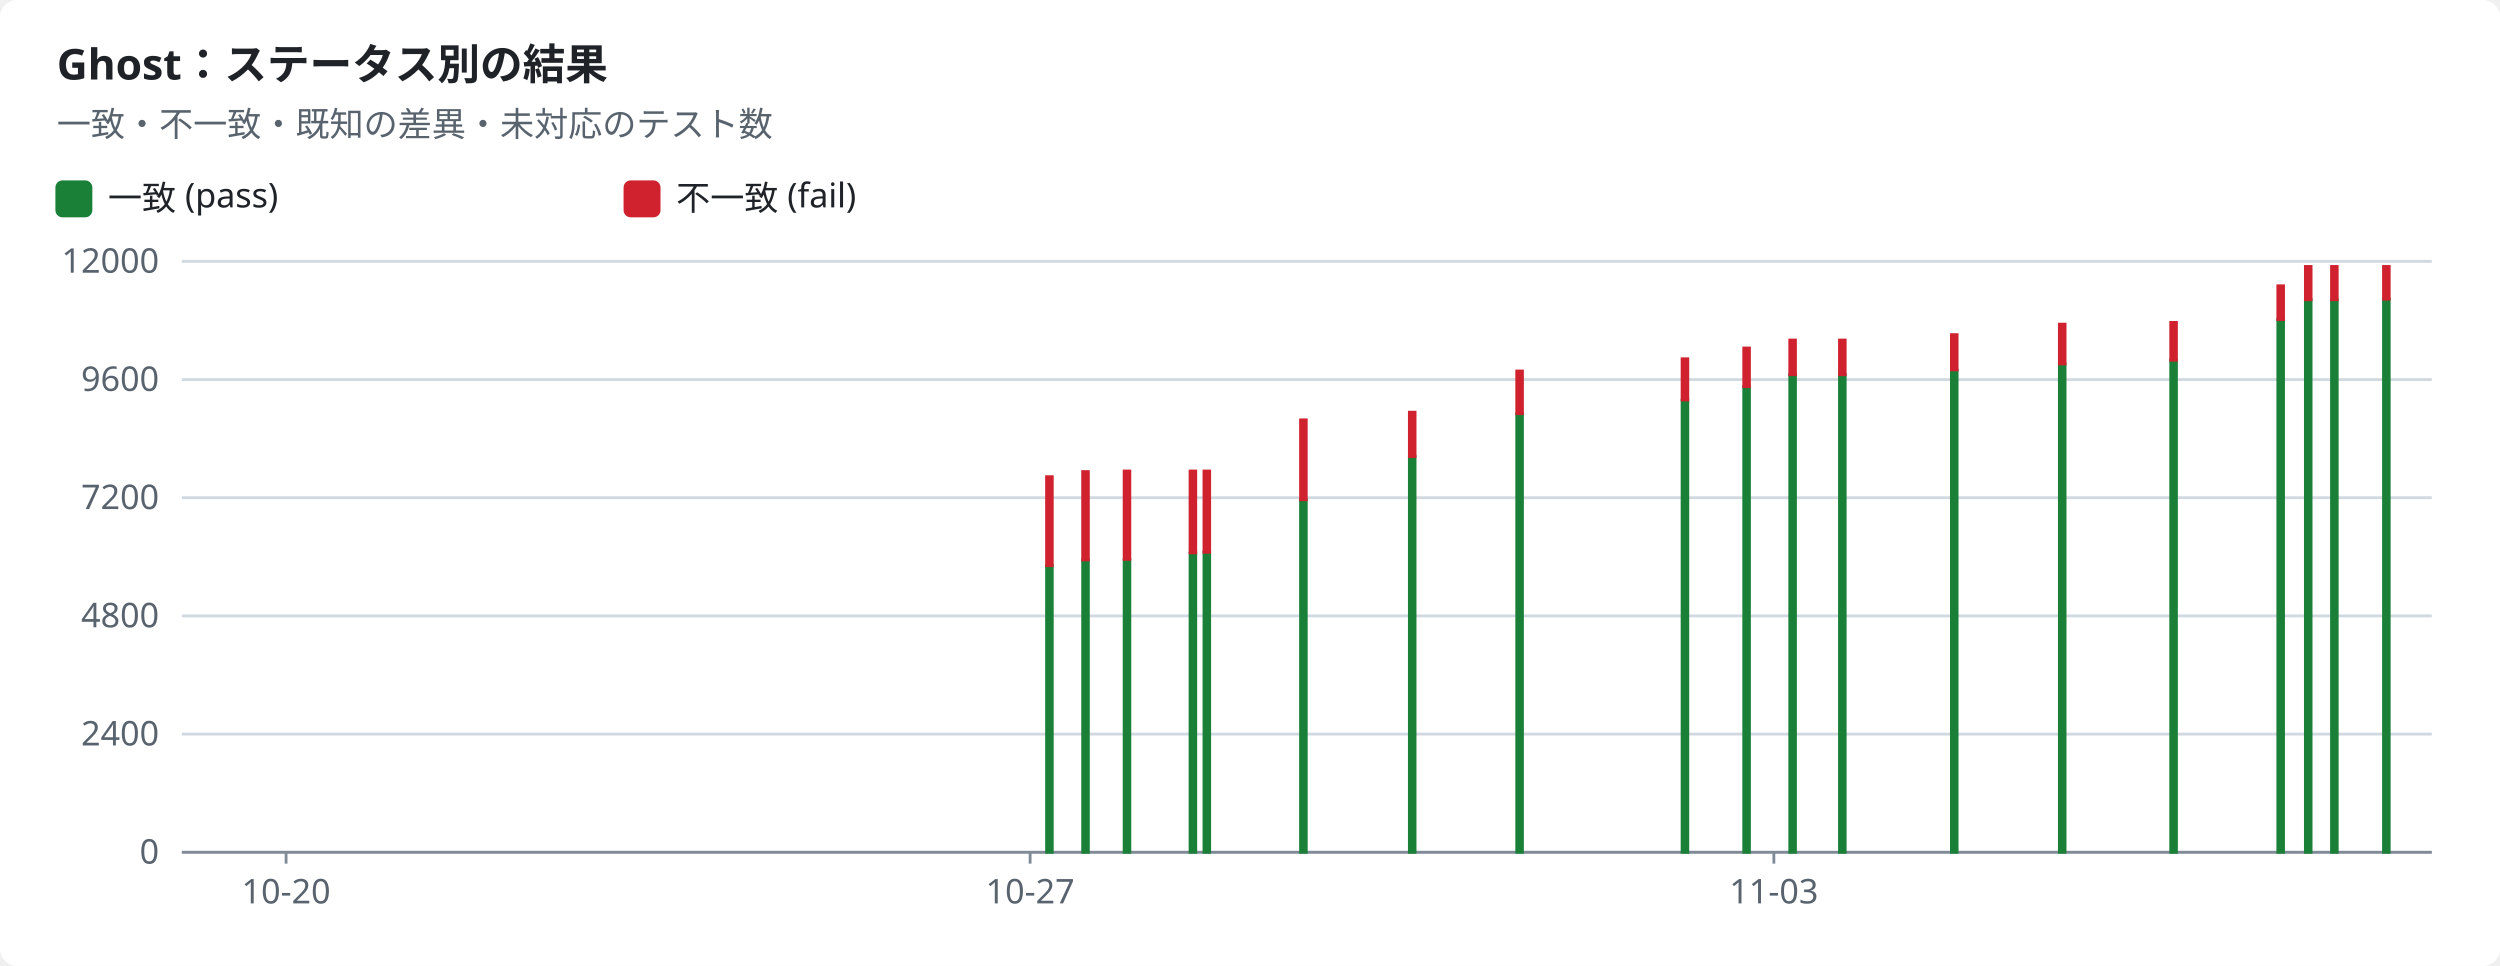
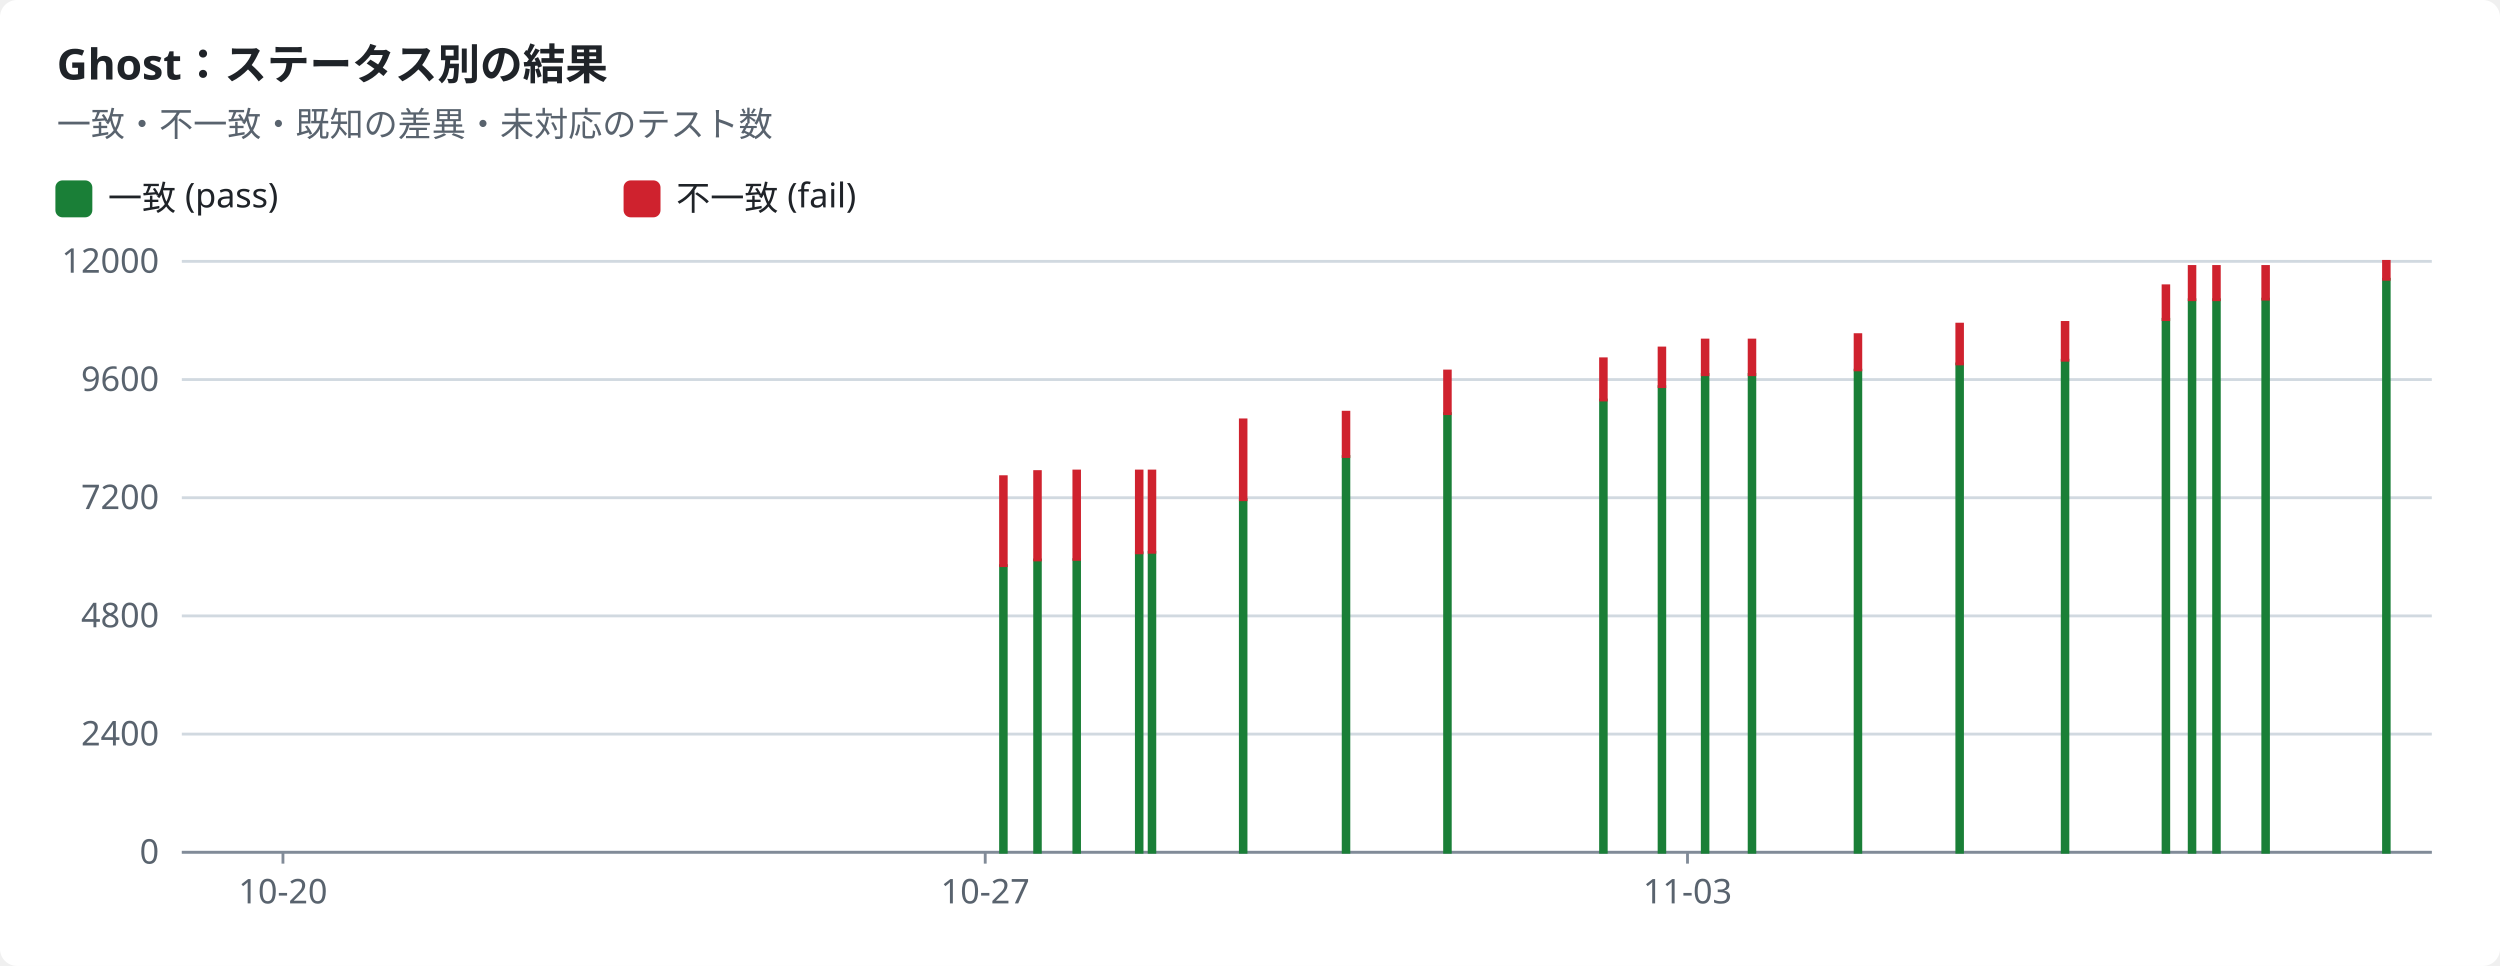
<svg xmlns="http://www.w3.org/2000/svg" width="880" height="340" viewBox="0 0 880 340" role="img">
  <style>text{font-family:-apple-system,BlinkMacSystemFont,"Segoe UI","Noto Sans",Helvetica,Arial,sans-serif;font-size:12px;fill:#1f2328;stroke:none}.bg{fill:#ffffff}.muted{fill:#59636e}.title{font-size:15px;font-weight:600}.grid{stroke:#d1d9e0;stroke-width:1}.axis{stroke:#818b98;stroke-width:1}.line{fill:none;stroke-width:2}.dashed{stroke-dasharray:5 4}.c-pass{stroke:#1a7f37;fill:#1a7f37}.c-fail{stroke:#cf222e;fill:#cf222e}.c-known{stroke:#8c959f;fill:#8c959f}.c-unsupported{stroke:#bf8700;fill:#bf8700}.line{fill:none}.mk{fill:none;stroke-width:1.6}@media (prefers-color-scheme:dark){text{fill:#f0f6fc}.bg{fill:#0d1117}.muted{fill:#9198a1}.grid{stroke:#3d444d}.axis{stroke:#656c76}.c-pass{stroke:#3fb950;fill:#3fb950}.c-fail{stroke:#f85149;fill:#f85149}.c-known{stroke:#6e7681;fill:#6e7681}.c-unsupported{stroke:#d29922;fill:#d29922}.line{fill:none}.mk{fill:none;stroke-width:1.6}}</style>
  <rect class="bg" width="880" height="340" rx="6" />
  <text x="20.0" y="28.0" class="title" text-anchor="start">Ghost：ステータス別の結果</text>
  <text x="20.0" y="48.0" class="muted" text-anchor="start">一致・不一致・既知の差異・未対応のテスト数</text>
  <rect class="c-pass" x="20" y="64" width="12" height="12" rx="2" />
  <text x="38.0" y="74.0" text-anchor="start">一致 (pass)</text>
  <rect class="c-fail" x="220" y="64" width="12" height="12" rx="2" />
  <text x="238.0" y="74.0" text-anchor="start">不一致 (fail)</text>
  <line class="grid" x1="64" x2="856" y1="300.0" y2="300.0" />
  <text x="56.0" y="304.0" class="muted" text-anchor="end">0</text>
  <line class="grid" x1="64" x2="856" y1="258.4" y2="258.4" />
  <text x="56.0" y="262.4" class="muted" text-anchor="end">2400</text>
  <line class="grid" x1="64" x2="856" y1="216.8" y2="216.8" />
  <text x="56.0" y="220.8" class="muted" text-anchor="end">4800</text>
  <line class="grid" x1="64" x2="856" y1="175.2" y2="175.2" />
  <text x="56.0" y="179.2" class="muted" text-anchor="end">7200</text>
  <line class="grid" x1="64" x2="856" y1="133.6" y2="133.6" />
  <text x="56.0" y="137.6" class="muted" text-anchor="end">9600</text>
  <line class="grid" x1="64" x2="856" y1="92.0" y2="92.0" />
  <text x="56.0" y="96.0" class="muted" text-anchor="end">12000</text>
  <line class="axis" x1="64" x2="856" y1="300" y2="300" />
-   <line class="axis" x1="100.7" x2="100.7" y1="300" y2="304" />
-   <text x="100.7" y="318.0" class="muted" text-anchor="middle">10-20</text>
-   <line class="axis" x1="362.6" x2="362.6" y1="300" y2="304" />
-   <text x="362.6" y="318.0" class="muted" text-anchor="middle">10-27</text>
-   <line class="axis" x1="624.4" x2="624.4" y1="300" y2="304" />
-   <text x="624.4" y="318.0" class="muted" text-anchor="middle">11-03</text>
-   <rect class="c-pass" x="368.4" y="199.1" width="2.0" height="100.9" />
-   <rect class="c-fail" x="368.4" y="167.8" width="2.0" height="31.3" />
-   <rect class="c-pass" x="381.1" y="197.1" width="2.0" height="102.9" />
-   <rect class="c-fail" x="381.1" y="166.0" width="2.0" height="31.1" />
-   <rect class="c-pass" x="395.7" y="197.0" width="2.0" height="103.0" />
-   <rect class="c-fail" x="395.7" y="165.8" width="2.0" height="31.1" />
-   <rect class="c-pass" x="418.9" y="194.6" width="2.0" height="105.4" />
-   <rect class="c-fail" x="418.9" y="165.8" width="2.0" height="28.8" />
-   <rect class="c-pass" x="423.8" y="194.4" width="2.0" height="105.6" />
-   <rect class="c-fail" x="423.8" y="165.8" width="2.0" height="28.6" />
-   <rect class="c-pass" x="457.8" y="175.9" width="2.0" height="124.1" />
-   <rect class="c-fail" x="457.8" y="147.8" width="2.0" height="28.1" />
-   <rect class="c-pass" x="496.1" y="160.7" width="2.0" height="139.3" />
-   <rect class="c-fail" x="496.1" y="145.1" width="2.0" height="15.6" />
-   <rect class="c-pass" x="533.9" y="145.6" width="2.0" height="154.4" />
-   <rect class="c-fail" x="533.9" y="130.6" width="2.0" height="15.0" />
-   <rect class="c-pass" x="592.1" y="140.8" width="2.0" height="159.2" />
-   <rect class="c-fail" x="592.1" y="126.3" width="2.0" height="14.5" />
-   <rect class="c-pass" x="613.8" y="136.1" width="2.0" height="163.9" />
-   <rect class="c-fail" x="613.8" y="122.5" width="2.0" height="13.6" />
-   <rect class="c-pass" x="630.0" y="131.8" width="2.0" height="168.2" />
-   <rect class="c-fail" x="630.0" y="119.7" width="2.0" height="12.2" />
-   <rect class="c-pass" x="647.5" y="131.8" width="2.0" height="168.2" />
-   <rect class="c-fail" x="647.5" y="119.7" width="2.0" height="12.2" />
-   <rect class="c-pass" x="686.9" y="130.3" width="2.0" height="169.7" />
-   <rect class="c-fail" x="686.9" y="117.8" width="2.0" height="12.4" />
-   <rect class="c-pass" x="724.9" y="128.1" width="2.0" height="171.9" />
-   <rect class="c-fail" x="724.9" y="114.1" width="2.0" height="14.0" />
-   <rect class="c-pass" x="764.1" y="126.8" width="2.0" height="173.2" />
-   <rect class="c-fail" x="764.1" y="113.5" width="2.0" height="13.3" />
-   <rect class="c-pass" x="801.8" y="112.4" width="2.0" height="187.6" />
-   <rect class="c-fail" x="801.8" y="100.6" width="2.0" height="11.9" />
-   <rect class="c-pass" x="811.5" y="105.5" width="2.0" height="194.5" />
-   <rect class="c-fail" x="811.5" y="93.8" width="2.0" height="11.7" />
-   <rect class="c-pass" x="820.7" y="105.5" width="2.0" height="194.5" />
-   <rect class="c-fail" x="820.7" y="93.8" width="2.0" height="11.7" />
-   <rect class="c-pass" x="839.0" y="105.3" width="2.0" height="194.7" />
-   <rect class="c-fail" x="839.0" y="93.8" width="2.0" height="11.5" />
+   <line class="axis" x1="99.6" x2="99.6" y1="300" y2="304" />
+   <text x="99.6" y="318.0" class="muted" text-anchor="middle">10-20</text>
+   <line class="axis" x1="346.8" x2="346.8" y1="300" y2="304" />
+   <text x="346.8" y="318.0" class="muted" text-anchor="middle">10-27</text>
+   <line class="axis" x1="594.0" x2="594.0" y1="300" y2="304" />
+   <text x="594.0" y="318.0" class="muted" text-anchor="middle">11-03</text>
+   <rect class="c-pass" x="352.2" y="199.1" width="2.0" height="100.9" />
+   <rect class="c-fail" x="352.2" y="167.8" width="2.0" height="31.3" />
+   <rect class="c-pass" x="364.2" y="197.1" width="2.0" height="102.9" />
+   <rect class="c-fail" x="364.2" y="166.0" width="2.0" height="31.1" />
+   <rect class="c-pass" x="378.0" y="197.0" width="2.0" height="103.0" />
+   <rect class="c-fail" x="378.0" y="165.8" width="2.0" height="31.1" />
+   <rect class="c-pass" x="400.0" y="194.6" width="2.0" height="105.4" />
+   <rect class="c-fail" x="400.0" y="165.8" width="2.0" height="28.8" />
+   <rect class="c-pass" x="404.5" y="194.4" width="2.0" height="105.6" />
+   <rect class="c-fail" x="404.5" y="165.8" width="2.0" height="28.6" />
+   <rect class="c-pass" x="436.6" y="175.9" width="2.0" height="124.1" />
+   <rect class="c-fail" x="436.6" y="147.8" width="2.0" height="28.1" />
+   <rect class="c-pass" x="472.8" y="160.7" width="2.0" height="139.3" />
+   <rect class="c-fail" x="472.8" y="145.1" width="2.0" height="15.6" />
+   <rect class="c-pass" x="508.5" y="145.6" width="2.0" height="154.4" />
+   <rect class="c-fail" x="508.5" y="130.6" width="2.0" height="15.0" />
+   <rect class="c-pass" x="563.4" y="140.8" width="2.0" height="159.2" />
+   <rect class="c-fail" x="563.4" y="126.3" width="2.0" height="14.5" />
+   <rect class="c-pass" x="584.0" y="136.1" width="2.0" height="163.9" />
+   <rect class="c-fail" x="584.0" y="122.5" width="2.0" height="13.6" />
+   <rect class="c-pass" x="599.2" y="131.8" width="2.0" height="168.2" />
+   <rect class="c-fail" x="599.2" y="119.7" width="2.0" height="12.2" />
+   <rect class="c-pass" x="615.7" y="131.8" width="2.0" height="168.2" />
+   <rect class="c-fail" x="615.7" y="119.7" width="2.0" height="12.2" />
+   <rect class="c-pass" x="653.0" y="130.3" width="2.0" height="169.7" />
+   <rect class="c-fail" x="653.0" y="117.8" width="2.0" height="12.4" />
+   <rect class="c-pass" x="688.8" y="128.1" width="2.0" height="171.9" />
+   <rect class="c-fail" x="688.8" y="114.1" width="2.0" height="14.0" />
+   <rect class="c-pass" x="725.9" y="126.8" width="2.0" height="173.2" />
+   <rect class="c-fail" x="725.9" y="113.5" width="2.0" height="13.3" />
+   <rect class="c-pass" x="761.4" y="112.4" width="2.0" height="187.6" />
+   <rect class="c-fail" x="761.4" y="100.6" width="2.0" height="11.9" />
+   <rect class="c-pass" x="770.6" y="105.5" width="2.0" height="194.5" />
+   <rect class="c-fail" x="770.6" y="93.8" width="2.0" height="11.7" />
+   <rect class="c-pass" x="779.2" y="105.5" width="2.0" height="194.5" />
+   <rect class="c-fail" x="779.2" y="93.8" width="2.0" height="11.7" />
+   <rect class="c-pass" x="796.5" y="105.3" width="2.0" height="194.7" />
+   <rect class="c-fail" x="796.5" y="93.8" width="2.0" height="11.5" />
+   <rect class="c-pass" x="839.0" y="98.3" width="2.0" height="201.7" />
+   <rect class="c-fail" x="839.0" y="92.0" width="2.0" height="6.3" />
</svg>
